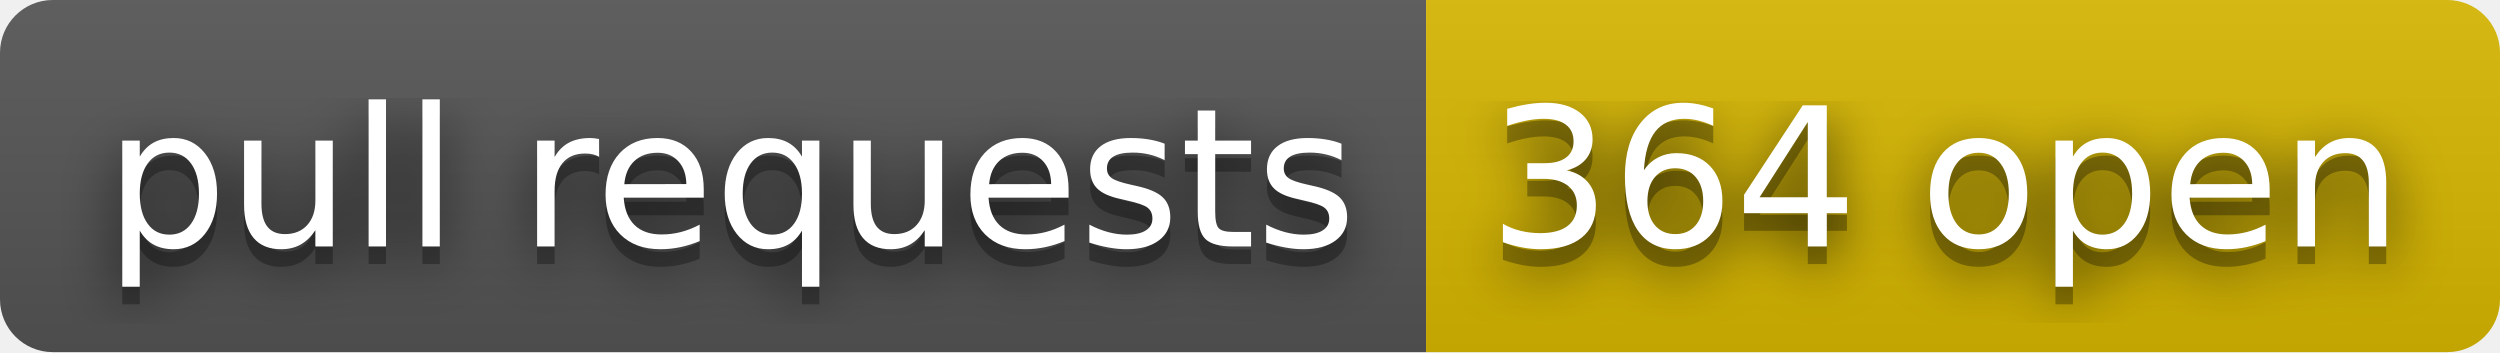
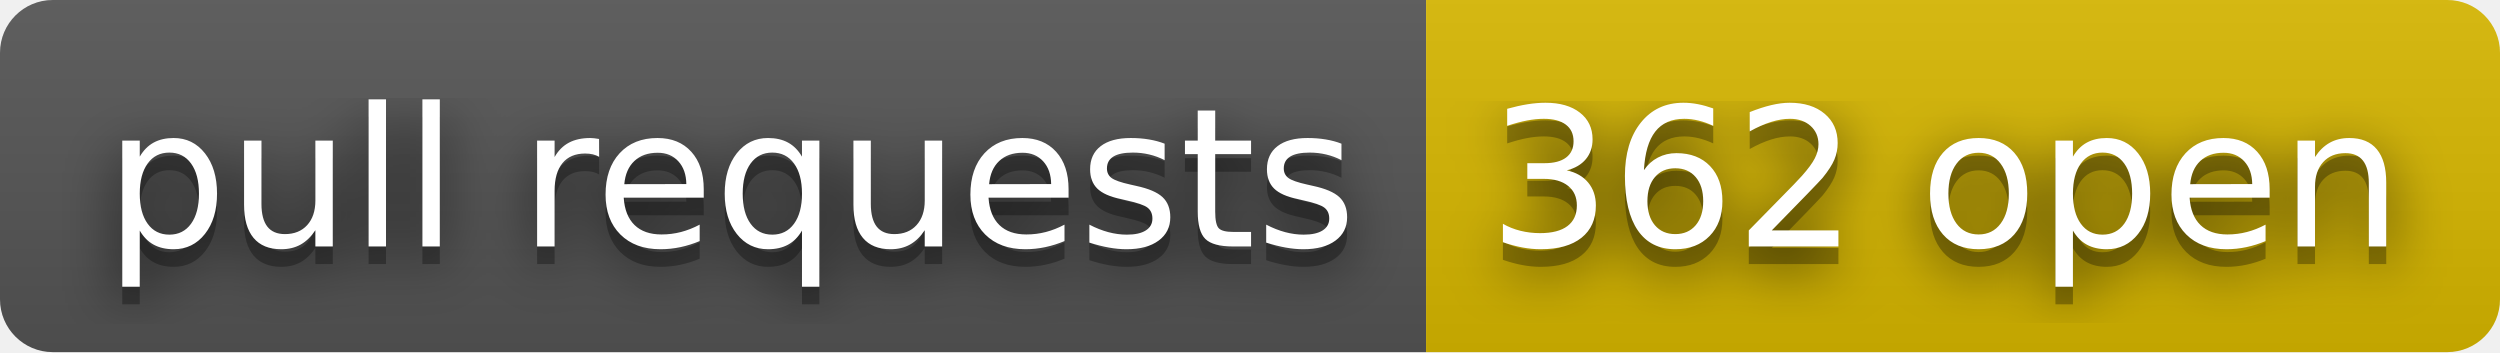
- <svg xmlns="http://www.w3.org/2000/svg" width="142" height="20" role="img" aria-label="pull requests: 364 open">
+ <svg xmlns="http://www.w3.org/2000/svg" width="142" height="20" role="img" aria-label="pull requests: 362 open">
  <filter id="blur">
    <feGaussianBlur stdDeviation="16" />
  </filter>
  <linearGradient id="s" x2="0" y2="100%">
    <stop offset="0" stop-color="#bbb" stop-opacity=".1" />
    <stop offset="1" stop-opacity=".1" />
  </linearGradient>
  <clipPath id="r">
    <rect width="142" height="20" rx="3" />
  </clipPath>
  <g clip-path="url(#r)">
    <rect width="81" height="20" fill="#555" />
    <rect x="81" width="61" height="20" fill="#d8b800" />
    <rect width="142" height="20" fill="url(#s)" />
  </g>
  <g fill="#fff" text-anchor="middle" font-family="Verdana,Geneva,DejaVu Sans,sans-serif" text-rendering="geometricPrecision" font-size="110">
    <g transform="scale(.1)">
      <g aria-hidden="true" fill="#010101">
        <text x="415" y="150" fill-opacity=".8" filter="url(#blur)" textLength="710">pull requests</text>
        <text x="415" y="150" fill-opacity=".3" textLength="710">pull requests</text>
      </g>
      <text x="415" y="140" textLength="710">pull requests</text>
    </g>
    <g transform="scale(.1)">
      <g aria-hidden="true" fill="#010101">
-         <text x="1105" y="150" fill-opacity=".8" filter="url(#blur)" textLength="510">364 open</text>
-         <text x="1105" y="150" fill-opacity=".3" textLength="510">364 open</text>
+         <text x="1105" y="150" fill-opacity=".8" filter="url(#blur)" textLength="510">362 open</text>
+         <text x="1105" y="150" fill-opacity=".3" textLength="510">362 open</text>
      </g>
-       <text x="1105" y="140" textLength="510">364 open</text>
+       <text x="1105" y="140" textLength="510">362 open</text>
    </g>
  </g>
</svg>
